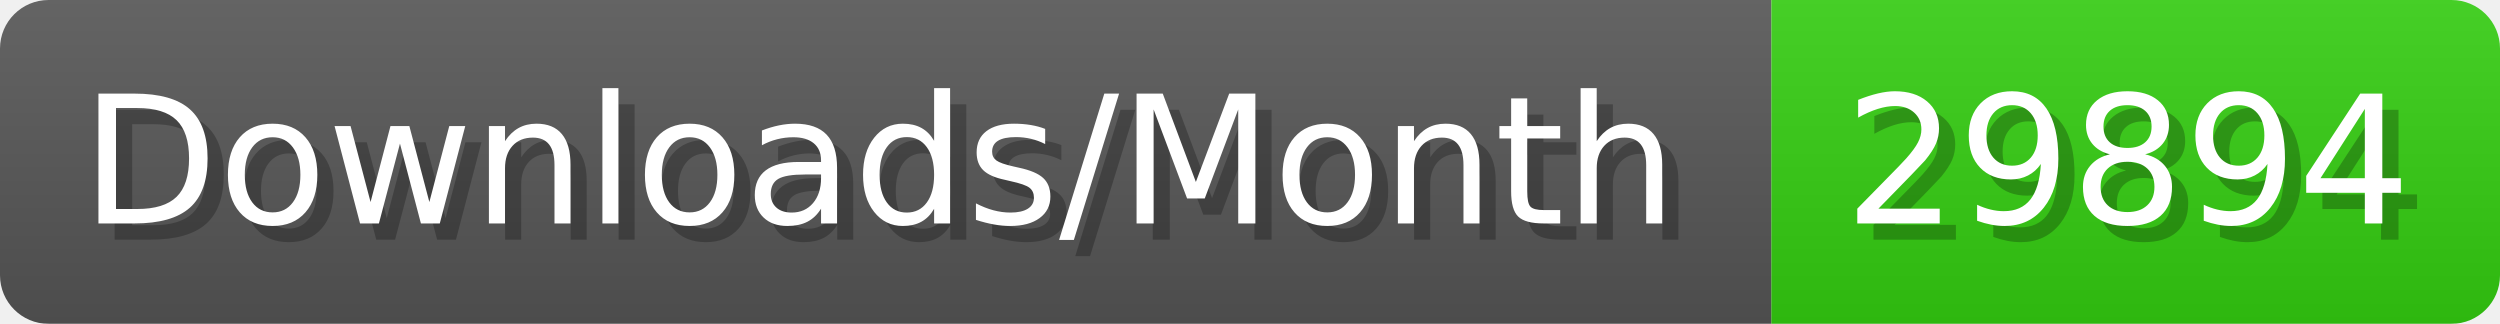
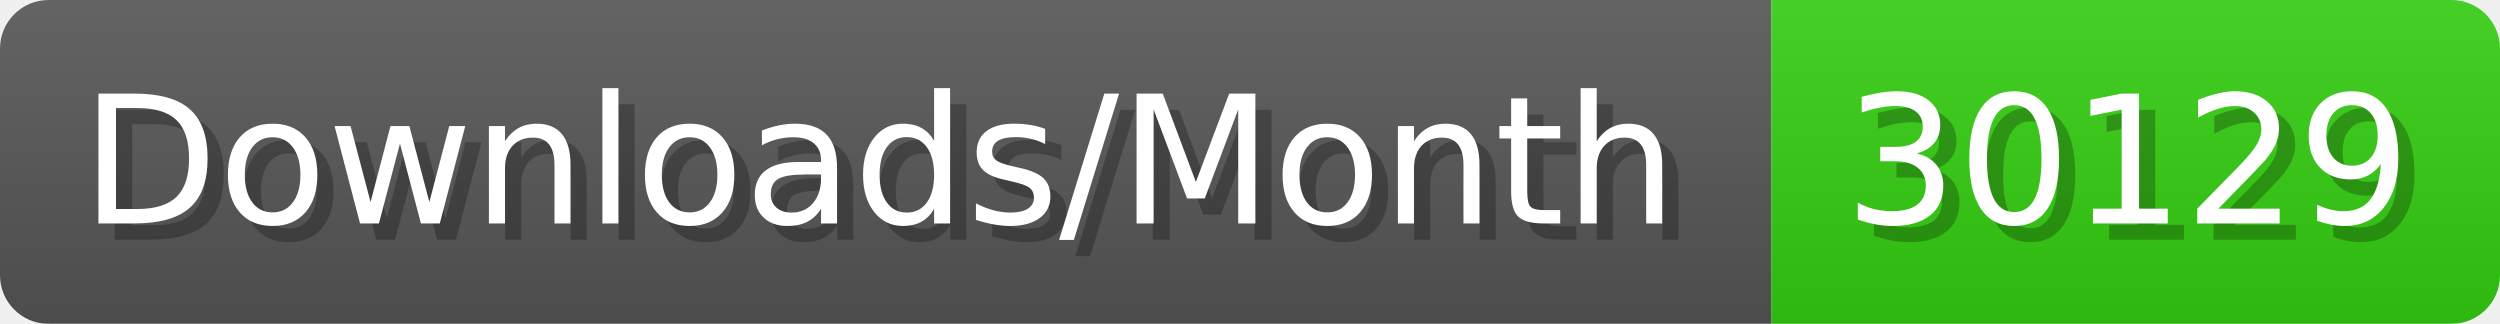
- <svg xmlns="http://www.w3.org/2000/svg" width="154.4" height="20" viewBox="0 0 1544 200" role="img" aria-label="Downloads/Month: 29894">
+ <svg xmlns="http://www.w3.org/2000/svg" width="154.4" height="20" viewBox="0 0 1544 200" role="img" aria-label="Downloads/Month: 30129">
  <linearGradient id="YlXUI" x2="0" y2="100%">
    <stop offset="0" stop-opacity=".1" stop-color="#EEE" />
    <stop offset="1" stop-opacity=".1" />
  </linearGradient>
  <mask id="JHhop">
    <rect width="1544" height="200" rx="30" fill="#FFF" />
  </mask>
  <g mask="url(#JHhop)">
    <rect width="1094" height="200" fill="#555" />
    <rect width="450" height="200" fill="#3C1" x="1094" />
    <rect width="1544" height="200" fill="url(#YlXUI)" />
  </g>
  <g aria-hidden="true" fill="#fff" text-anchor="start" font-family="Verdana,DejaVu Sans,sans-serif" font-size="110">
    <text x="60" y="148" textLength="994" fill="#000" opacity="0.25">Downloads/Month</text>
    <text x="50" y="138" textLength="994">Downloads/Month</text>
-     <text x="1149" y="148" textLength="350" fill="#000" opacity="0.25">29894</text>
-     <text x="1139" y="138" textLength="350">29894</text>
+     <text x="1149" y="148" textLength="350" fill="#000" opacity="0.25">30129</text>
+     <text x="1139" y="138" textLength="350">30129</text>
  </g>
</svg>
